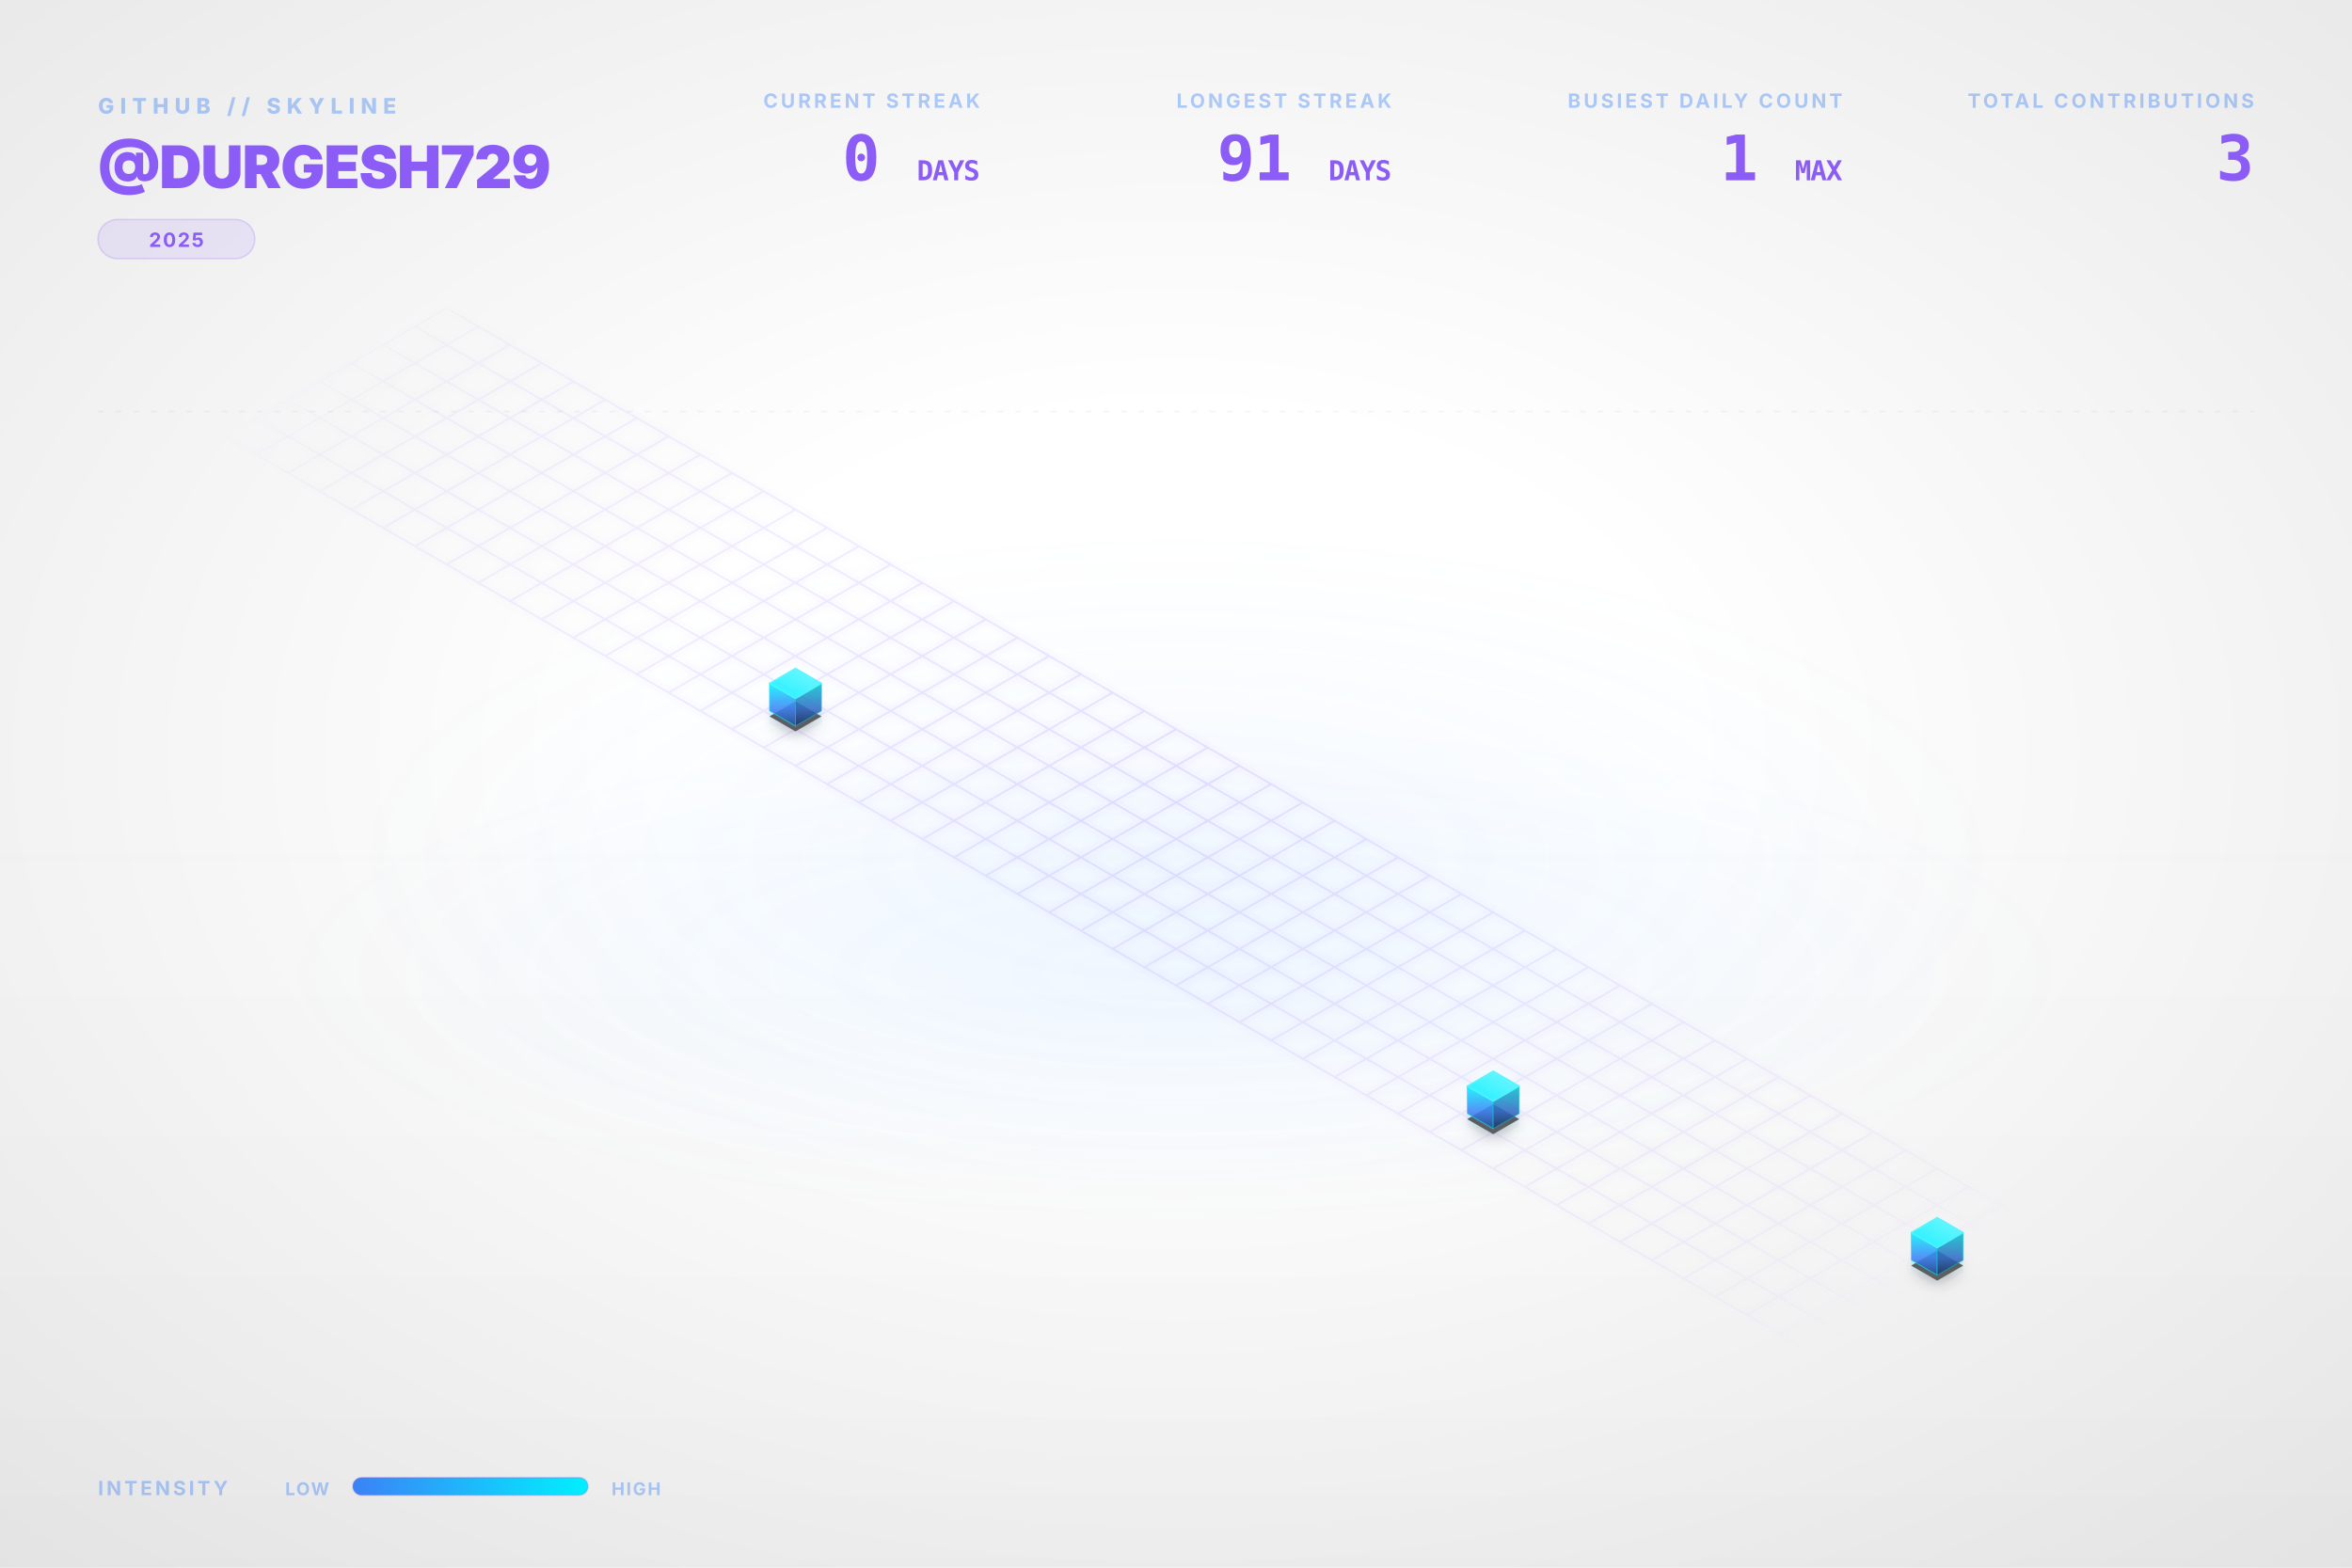
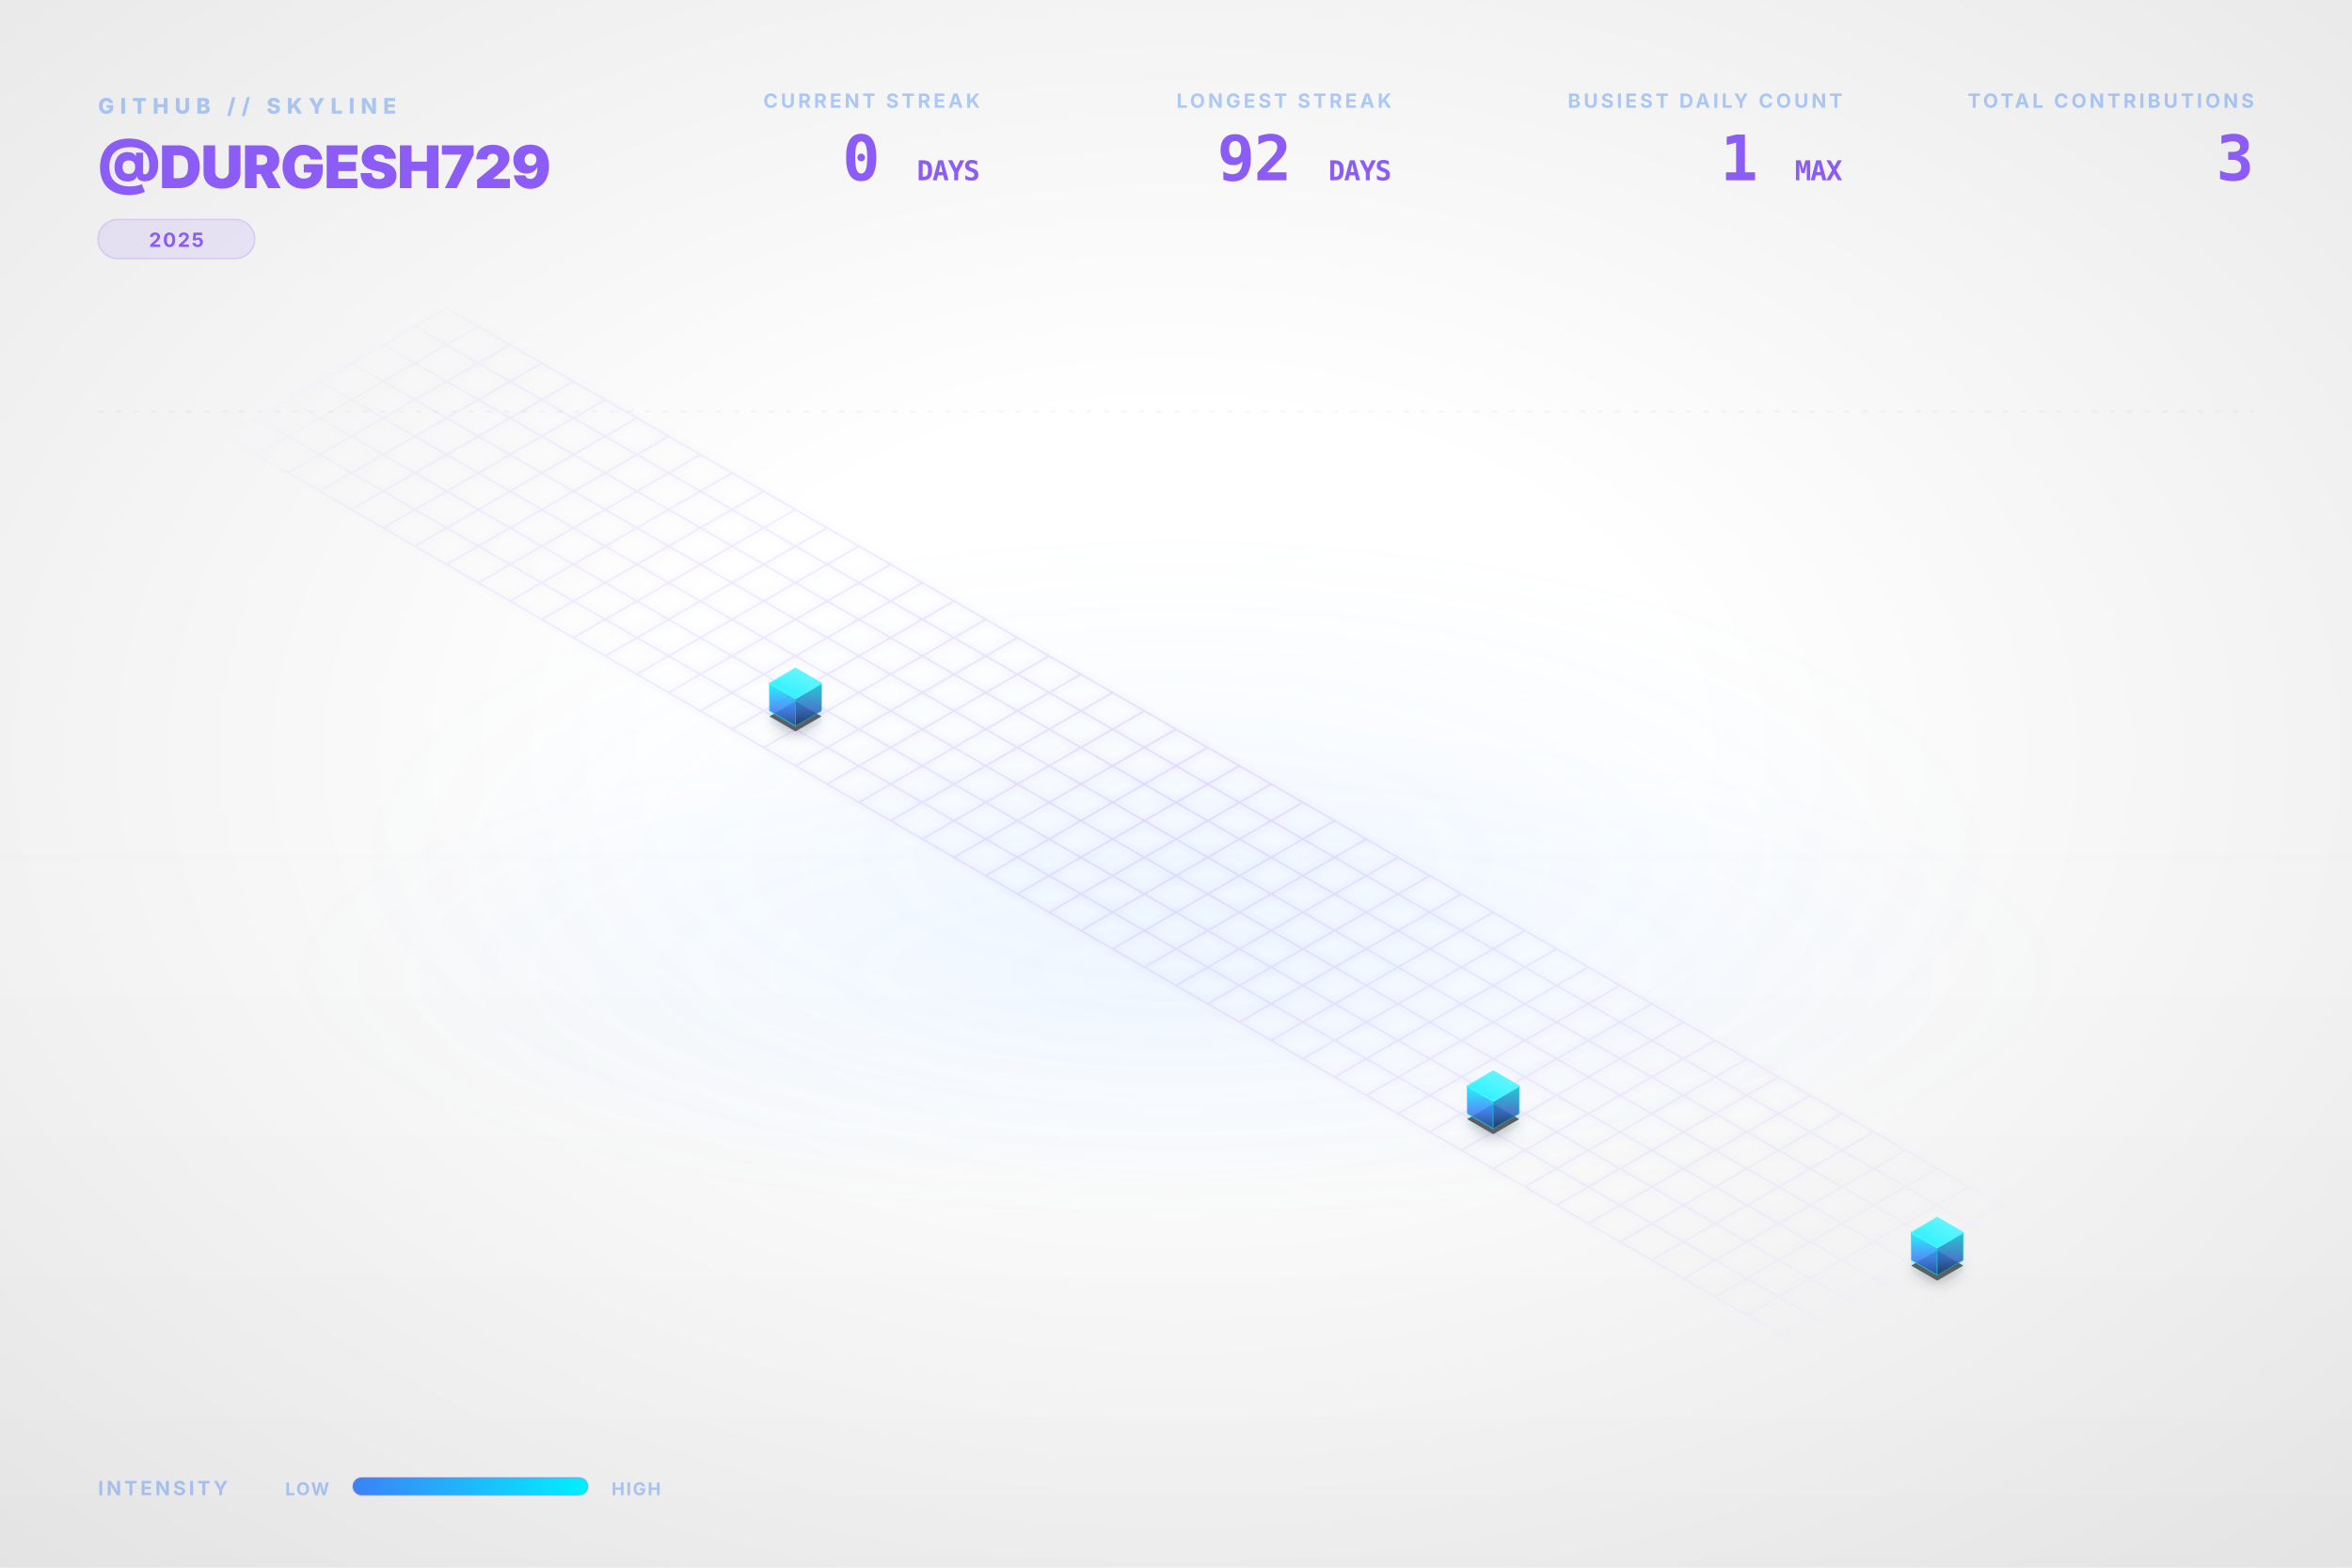
<svg xmlns="http://www.w3.org/2000/svg" viewBox="0 0 1200 800" width="100%" height="100%">
  <style type="text/css">
    .dashboard-text {
      font-family: Inter, 'Segoe UI', Helvetica, Arial, sans-serif;
      -webkit-font-smoothing: antialiased;
      -moz-osx-font-smoothing: grayscale;
    }
    .code-text {
      font-family: "JetBrains Mono", Consolas, monospace;
    }
    .building-face {
      stroke-linejoin: round;
      transition: all 0.3s ease;
    }
    path[fill="url(#top-face-gradient)"] {
      stroke: #4cf4ff;
      stroke-width: 0.8px;
    }
    path[fill="url(#left-face-gradient)"] {
      stroke: #00F0FF;
      stroke-opacity: 0.7;
    }
    path[fill="url(#right-face-gradient)"] {
      stroke: #00c0cc;
      stroke-opacity: 0.6;
    }
  </style>
  <defs>
    <linearGradient id="left-face-gradient" x1="0%" y1="100%" x2="0%" y2="0%">
      <stop offset="0%" stop-color="#234e93" stop-opacity="0.95" />
      <stop offset="40%" stop-color="#3B82F6" stop-opacity="0.95" />
      <stop offset="100%" stop-color="#00F0FF" stop-opacity="0.95" />
    </linearGradient>
    <linearGradient id="right-face-gradient" x1="0%" y1="100%" x2="0%" y2="0%">
      <stop offset="0%" stop-color="#173462" stop-opacity="0.95" />
      <stop offset="40%" stop-color="#2f68c4" stop-opacity="0.95" />
      <stop offset="100%" stop-color="#00c0cc" stop-opacity="0.95" />
    </linearGradient>
    <linearGradient id="top-face-gradient" x1="0%" y1="100%" x2="100%" y2="0%">
      <stop offset="0%" stop-color="#00F0FF" stop-opacity="0.98" />
      <stop offset="100%" stop-color="#66f6ff" stop-opacity="0.98" />
    </linearGradient>
    <linearGradient id="reflection-gradient-left" x1="0%" y1="0%" x2="0%" y2="100%">
      <stop offset="0%" stop-color="#00F0FF" stop-opacity="0.25" />
      <stop offset="100%" stop-color="#3B82F6" stop-opacity="0.0" />
    </linearGradient>
    <linearGradient id="reflection-gradient-right" x1="0%" y1="0%" x2="0%" y2="100%">
      <stop offset="0%" stop-color="#00c0cc" stop-opacity="0.25" />
      <stop offset="100%" stop-color="#2f68c4" stop-opacity="0.0" />
    </linearGradient>
    <filter id="ambient-shadow" x="-20%" y="-20%" width="140%" height="140%">
      <feGaussianBlur in="SourceAlpha" stdDeviation="4" />
      <feOffset dx="0" dy="2" result="offsetblur" />
      <feComponentTransfer>
        <feFuncA type="linear" slope="0.4" />
      </feComponentTransfer>
      <feMerge>
        <feMergeNode />
        <feMergeNode in="SourceGraphic" />
      </feMerge>
    </filter>
    <filter id="neon-glow" x="-50%" y="-50%" width="200%" height="200%">
      <feGaussianBlur stdDeviation="2.0" result="coloredBlur" />
      <feMerge>
        <feMergeNode in="coloredBlur" />
        <feMergeNode in="SourceGraphic" />
      </feMerge>
    </filter>
    <radialGradient id="bg-vignette" cx="50%" cy="48%" r="72%">
      <stop offset="30%" stop-color="#0D1117" stop-opacity="0" />
      <stop offset="100%" stop-color="#000000" stop-opacity="0.09" />
    </radialGradient>
    <linearGradient id="bg-vertical-grad" x1="0%" y1="0%" x2="0%" y2="100%">
      <stop offset="0%" stop-color="#ffffff" stop-opacity="0.018" />
      <stop offset="50%" stop-color="#ffffff" stop-opacity="0" />
      <stop offset="100%" stop-color="#000000" stop-opacity="0.022" />
    </linearGradient>
    <radialGradient id="floor-ambient-glow" cx="50%" cy="50%" r="50%">
      <stop offset="0%" stop-color="#58a6ff" stop-opacity="0.06" />
      <stop offset="100%" stop-color="#58a6ff" stop-opacity="0" />
    </radialGradient>
    <filter id="skyline-bloom" x="-30%" y="-30%" width="160%" height="160%" color-interpolation-filters="sRGB">
      <feGaussianBlur stdDeviation="18" result="blur" />
      <feComposite in="blur" in2="SourceGraphic" operator="over" />
    </filter>
    <filter id="bg-noise" x="0%" y="0%" width="100%" height="100%" color-interpolation-filters="sRGB">
      <feTurbulence type="fractalNoise" baseFrequency="0.65" numOctaves="3" stitchTiles="stitch" result="noise" />
      <feColorMatrix type="saturate" values="0" in="noise" result="grayNoise" />
      <feBlend in="SourceGraphic" in2="grayNoise" mode="overlay" result="blended" />
      <feComposite in="blended" in2="SourceGraphic" operator="in" />
    </filter>
    <radialGradient id="grid-fade" cx="50%" cy="50%" r="50%">
      <stop offset="0%" stop-color="#ffffff" stop-opacity="1.0" />
      <stop offset="80%" stop-color="#ffffff" stop-opacity="0.4" />
      <stop offset="100%" stop-color="#ffffff" stop-opacity="0.0" />
    </radialGradient>
    <mask id="grid-mask">
      <rect width="100%" height="100%" fill="url(#grid-fade)" />
    </mask>
    <linearGradient id="laser-grad" x1="0%" y1="0%" x2="100%" y2="0%">
      <stop offset="0%" stop-color="#00F0FF" stop-opacity="0" />
      <stop offset="15%" stop-color="#00F0FF" stop-opacity="1" />
      <stop offset="85%" stop-color="#00F0FF" stop-opacity="1" />
      <stop offset="100%" stop-color="#00F0FF" stop-opacity="0" />
    </linearGradient>
    <linearGradient id="legend-gradient" x1="0%" y1="0%" x2="100%" y2="0%">
      <stop offset="0%" stop-color="#3B82F6" />
      <stop offset="100%" stop-color="#00F0FF" />
    </linearGradient>
  </defs>
  <rect id="bg-base" width="1200" height="800" fill="none" />
  <rect width="1200" height="800" fill="url(#bg-vertical-grad)" />
  <rect width="1200" height="800" fill="url(#bg-vignette)" />
  <ellipse cx="600.0" cy="496.0" rx="456.0" ry="128.0" fill="url(#floor-ambient-glow)" opacity="1" />
  <g id="skyline-scene" transform="translate(39.5, 17.13) scale(0.9342)">
    <ellipse cx="600.0" cy="450.0" rx="450" ry="180" fill="url(#floor-ambient-glow)" />
    <path class="floor-grid" d="M 201.63,150.0 L 1119.62,680.0 M 184.31,160.0 L 1102.29,690.0 M 166.99,170.0 L 1084.97,700.0 M 149.67,180.0 L 1067.65,710.0 M 132.35,190.0 L 1050.33,720.0 M 115.03,200.0 L 1033.01,730.0 M 97.71,210.0 L 1015.69,740.0 M 80.38,220.0 L 998.37,750.0 M 201.63,150.0 L 80.38,220.0 M 218.95,160.0 L 97.71,230.0 M 236.27,170.0 L 115.03,240.0 M 253.59,180.0 L 132.35,250.0 M 270.91,190.0 L 149.67,260.0 M 288.23,200.0 L 166.99,270.0 M 305.55,210.0 L 184.31,280.0 M 322.87,220.0 L 201.63,290.0 M 340.19,230.0 L 218.95,300.0 M 357.51,240.0 L 236.27,310.0 M 374.83,250.0 L 253.59,320.0 M 392.15,260.0 L 270.91,330.0 M 409.47,270.0 L 288.23,340.0 M 426.79,280.0 L 305.55,350.0 M 444.12,290.0 L 322.87,360.0 M 461.44,300.0 L 340.19,370.0 M 478.76,310.0 L 357.51,380.0 M 496.08,320.0 L 374.83,390.0 M 513.4,330.0 L 392.15,400.0 M 530.72,340.0 L 409.47,410.0 M 548.04,350.0 L 426.79,420.0 M 565.36,360.0 L 444.12,430.0 M 582.68,370.0 L 461.44,440.0 M 600.0,380.0 L 478.76,450.0 M 617.32,390.0 L 496.08,460.0 M 634.64,400.0 L 513.4,470.0 M 651.96,410.0 L 530.72,480.0 M 669.28,420.0 L 548.04,490.0 M 686.6,430.0 L 565.36,500.0 M 703.92,440.0 L 582.68,510.0 M 721.24,450.0 L 600.0,520.0 M 738.56,460.0 L 617.32,530.0 M 755.88,470.0 L 634.64,540.0 M 773.21,480.0 L 651.96,550.0 M 790.53,490.0 L 669.28,560.0 M 807.85,500.0 L 686.6,570.0 M 825.17,510.0 L 703.92,580.0 M 842.49,520.0 L 721.24,590.0 M 859.81,530.0 L 738.56,600.0 M 877.13,540.0 L 755.88,610.0 M 894.45,550.0 L 773.21,620.0 M 911.77,560.0 L 790.53,630.0 M 929.09,570.0 L 807.85,640.0 M 946.41,580.0 L 825.17,650.0 M 963.73,590.0 L 842.49,660.0 M 981.05,600.0 L 859.81,670.0 M 998.37,610.0 L 877.13,680.0 M 1015.69,620.0 L 894.45,690.0 M 1033.01,630.0 L 911.77,700.0 M 1050.33,640.0 L 929.09,710.0 M 1067.65,650.0 L 946.41,720.0 M 1084.97,660.0 L 963.73,730.0 M 1102.29,670.0 L 981.05,740.0 M 1119.62,680.0 L 998.37,750.0" fill="none" stroke="#8B5CF6" stroke-opacity="0.15" stroke-width="1.0" filter="url(#neon-glow)" mask="url(#grid-mask)" />
    <path d="M 377.95,370.0 L 377.95,376.75 L 392.15,384.95 L 392.15,378.2 Z" fill="url(#reflection-gradient-left)" opacity="0.4" />
    <path d="M 392.15,378.2 L 392.15,384.95 L 406.36,376.75 L 406.36,370.0 Z" fill="url(#reflection-gradient-right)" opacity="0.4" />
    <path d="M 759.0,590.0 L 759.0,596.75 L 773.21,604.95 L 773.21,598.2 Z" fill="url(#reflection-gradient-left)" opacity="0.4" />
    <path d="M 773.21,598.2 L 773.21,604.95 L 787.41,596.75 L 787.41,590.0 Z" fill="url(#reflection-gradient-right)" opacity="0.4" />
    <path d="M 1001.49,670.0 L 1001.49,676.75 L 1015.69,684.95 L 1015.69,678.2 Z" fill="url(#reflection-gradient-left)" opacity="0.4" />
    <path d="M 1015.69,678.2 L 1015.69,684.95 L 1029.9,676.75 L 1029.9,670.0 Z" fill="url(#reflection-gradient-right)" opacity="0.4" />
    <path d="M 392.15,364.8 L 377.95,373.0 L 392.15,381.2 L 406.36,373.0 Z M 773.21,584.8 L 759.0,593.0 L 773.21,601.2 L 787.41,593.0 Z M 1015.69,664.8 L 1001.49,673.0 L 1015.69,681.2 L 1029.9,673.0 Z" fill="#000000" filter="url(#ambient-shadow)" opacity="0.6" />
    <g>
      <path class="building-face" d="M 377.95,370.0 L 377.95,355.0 L 392.15,363.2 L 392.15,378.2 Z" fill="url(#left-face-gradient)" stroke="#00F0FF" stroke-width="0.5" opacity="0.9" />
      <path class="building-face" d="M 392.15,378.2 L 392.15,363.2 L 406.36,355.0 L 406.36,370.0 Z" fill="url(#right-face-gradient)" stroke="#00F0FF" stroke-width="0.5" opacity="0.9" />
      <path class="building-face" d="M 392.15,346.8 L 377.95,355.0 L 392.15,363.2 L 406.36,355.0 Z" fill="url(#top-face-gradient)" stroke="#00F0FF" stroke-width="0.5" opacity="0.9" />
    </g>
    <g>
      <path class="building-face" d="M 759.0,590.0 L 759.0,575.0 L 773.21,583.2 L 773.21,598.2 Z" fill="url(#left-face-gradient)" stroke="#00F0FF" stroke-width="0.5" opacity="0.9" />
      <path class="building-face" d="M 773.21,598.2 L 773.21,583.2 L 787.41,575.0 L 787.41,590.0 Z" fill="url(#right-face-gradient)" stroke="#00F0FF" stroke-width="0.5" opacity="0.9" />
      <path class="building-face" d="M 773.21,566.8 L 759.0,575.0 L 773.21,583.2 L 787.41,575.0 Z" fill="url(#top-face-gradient)" stroke="#00F0FF" stroke-width="0.5" opacity="0.9" />
    </g>
    <g>
      <path class="building-face" d="M 1001.49,670.0 L 1001.49,655.0 L 1015.69,663.2 L 1015.69,678.2 Z" fill="url(#left-face-gradient)" stroke="#00F0FF" stroke-width="0.5" opacity="0.9" />
      <path class="building-face" d="M 1015.69,678.2 L 1015.69,663.2 L 1029.9,655.0 L 1029.9,670.0 Z" fill="url(#right-face-gradient)" stroke="#00F0FF" stroke-width="0.5" opacity="0.9" />
      <path class="building-face" d="M 1015.69,646.8 L 1001.49,655.0 L 1015.69,663.2 L 1029.9,655.0 Z" fill="url(#top-face-gradient)" stroke="#00F0FF" stroke-width="0.5" opacity="0.9" />
    </g>
  </g>
  <g class="dashboard-text">
    <text x="50" y="58" fill="#3B82F6" font-size="11" font-weight="800" letter-spacing="3px" opacity="0.4">GITHUB // SKYLINE</text>
    <text x="50" y="96" fill="#8B5CF6" font-size="30" font-weight="900" letter-spacing="-0.5px">@DURGESH729</text>
    <g transform="translate(50, 112)">
      <rect x="0" y="0" width="80.0" height="20" rx="10" fill="#8B5CF6" fill-opacity="0.12" stroke="#8B5CF6" stroke-opacity="0.2" stroke-width="0.8" />
      <text x="40.0" y="14" text-anchor="middle" fill="#8B5CF6" font-size="10" font-weight="700" letter-spacing="0.8px">2025</text>
    </g>
    <text x="1150" y="55" text-anchor="end" fill="#3B82F6" font-size="10" font-weight="700" letter-spacing="1.5px" opacity="0.4">TOTAL CONTRIBUTIONS</text>
    <text x="1150" y="92" text-anchor="end" fill="#8B5CF6" font-size="32" font-weight="900" letter-spacing="-0.5px" class="code-text">3</text>
    <text x="940" y="55" text-anchor="end" fill="#3B82F6" font-size="10" font-weight="700" letter-spacing="1.5px" opacity="0.4">BUSIEST DAILY COUNT</text>
    <text x="940" y="92" text-anchor="end" fill="#8B5CF6" font-size="32" font-weight="900" letter-spacing="-0.5px" class="code-text">1 <tspan font-size="14" font-weight="700" opacity="0.5">MAX</tspan>
    </text>
    <text x="710" y="55" text-anchor="end" fill="#3B82F6" font-size="10" font-weight="700" letter-spacing="1.5px" opacity="0.4">LONGEST STREAK</text>
-     <text x="710" y="92" text-anchor="end" fill="#8B5CF6" font-size="32" font-weight="900" letter-spacing="-0.5px" class="code-text">91 <tspan font-size="14" font-weight="700" opacity="0.5">DAYS</tspan>
+     <text x="710" y="92" text-anchor="end" fill="#8B5CF6" font-size="32" font-weight="900" letter-spacing="-0.5px" class="code-text">92 <tspan font-size="14" font-weight="700" opacity="0.5">DAYS</tspan>
    </text>
    <text x="500" y="55" text-anchor="end" fill="#3B82F6" font-size="10" font-weight="700" letter-spacing="1.5px" opacity="0.4">CURRENT STREAK</text>
    <text x="500" y="92" text-anchor="end" fill="#8B5CF6" font-size="32" font-weight="900" letter-spacing="-0.5px" class="code-text">0 <tspan font-size="14" font-weight="700" opacity="0.5">DAYS</tspan>
    </text>
    <text x="50" y="763" fill="#3B82F6" font-size="10" font-weight="700" letter-spacing="1.5px" opacity="0.4">INTENSITY</text>
    <text x="168" y="763" text-anchor="end" fill="#3B82F6" font-size="9" font-weight="700" letter-spacing="0.8px" opacity="0.4">LOW</text>
    <rect x="180" y="754" width="120" height="9" rx="4.5" fill="url(#legend-gradient)" />
    <rect x="180" y="754" width="120" height="9" rx="4.5" fill="none" stroke="#8B5CF6" stroke-opacity="0.25" stroke-width="0.8" />
    <text x="312" y="763" fill="#3B82F6" font-size="9" font-weight="700" letter-spacing="0.8px" opacity="0.4">HIGH</text>
    <line x1="50" y1="210" x2="1150" y2="210" stroke="#8B5CF6" stroke-opacity="0.08" stroke-width="0.8" stroke-dasharray="3,6" />
  </g>
</svg>
